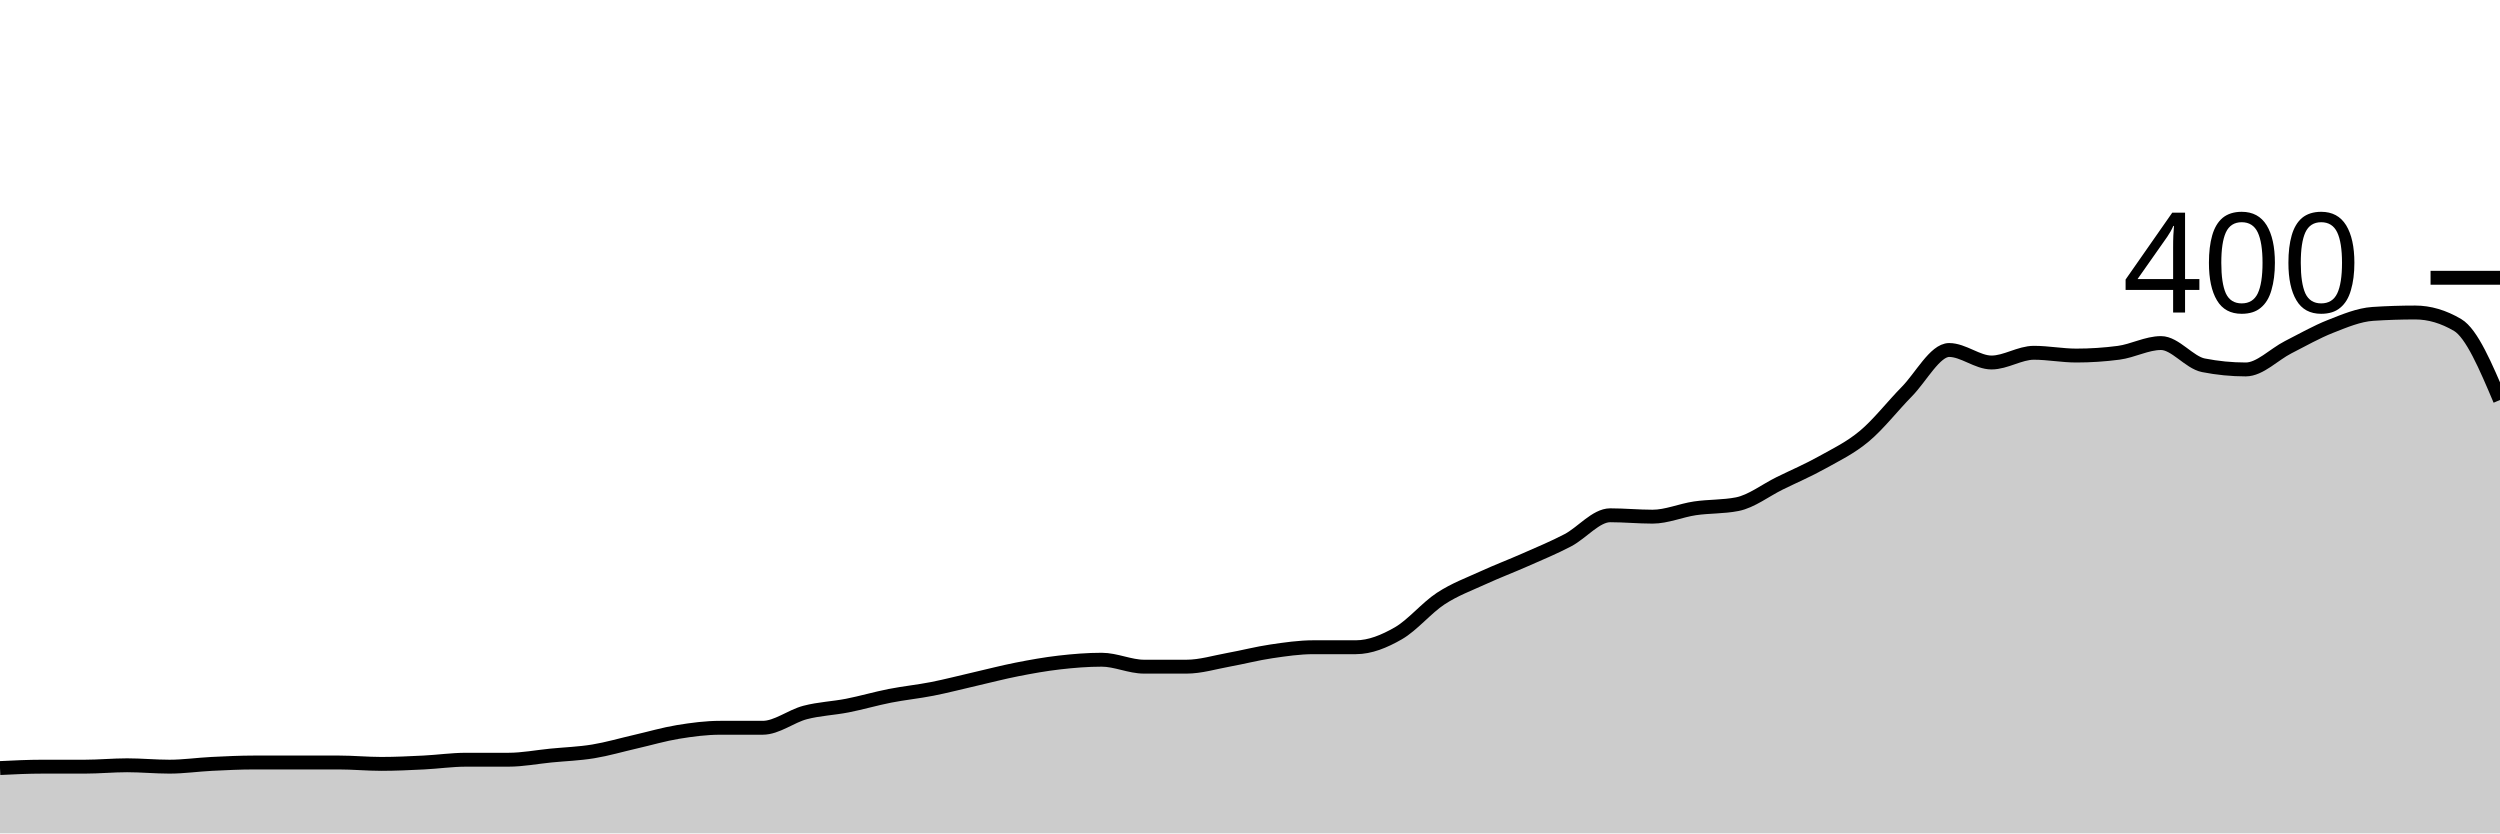
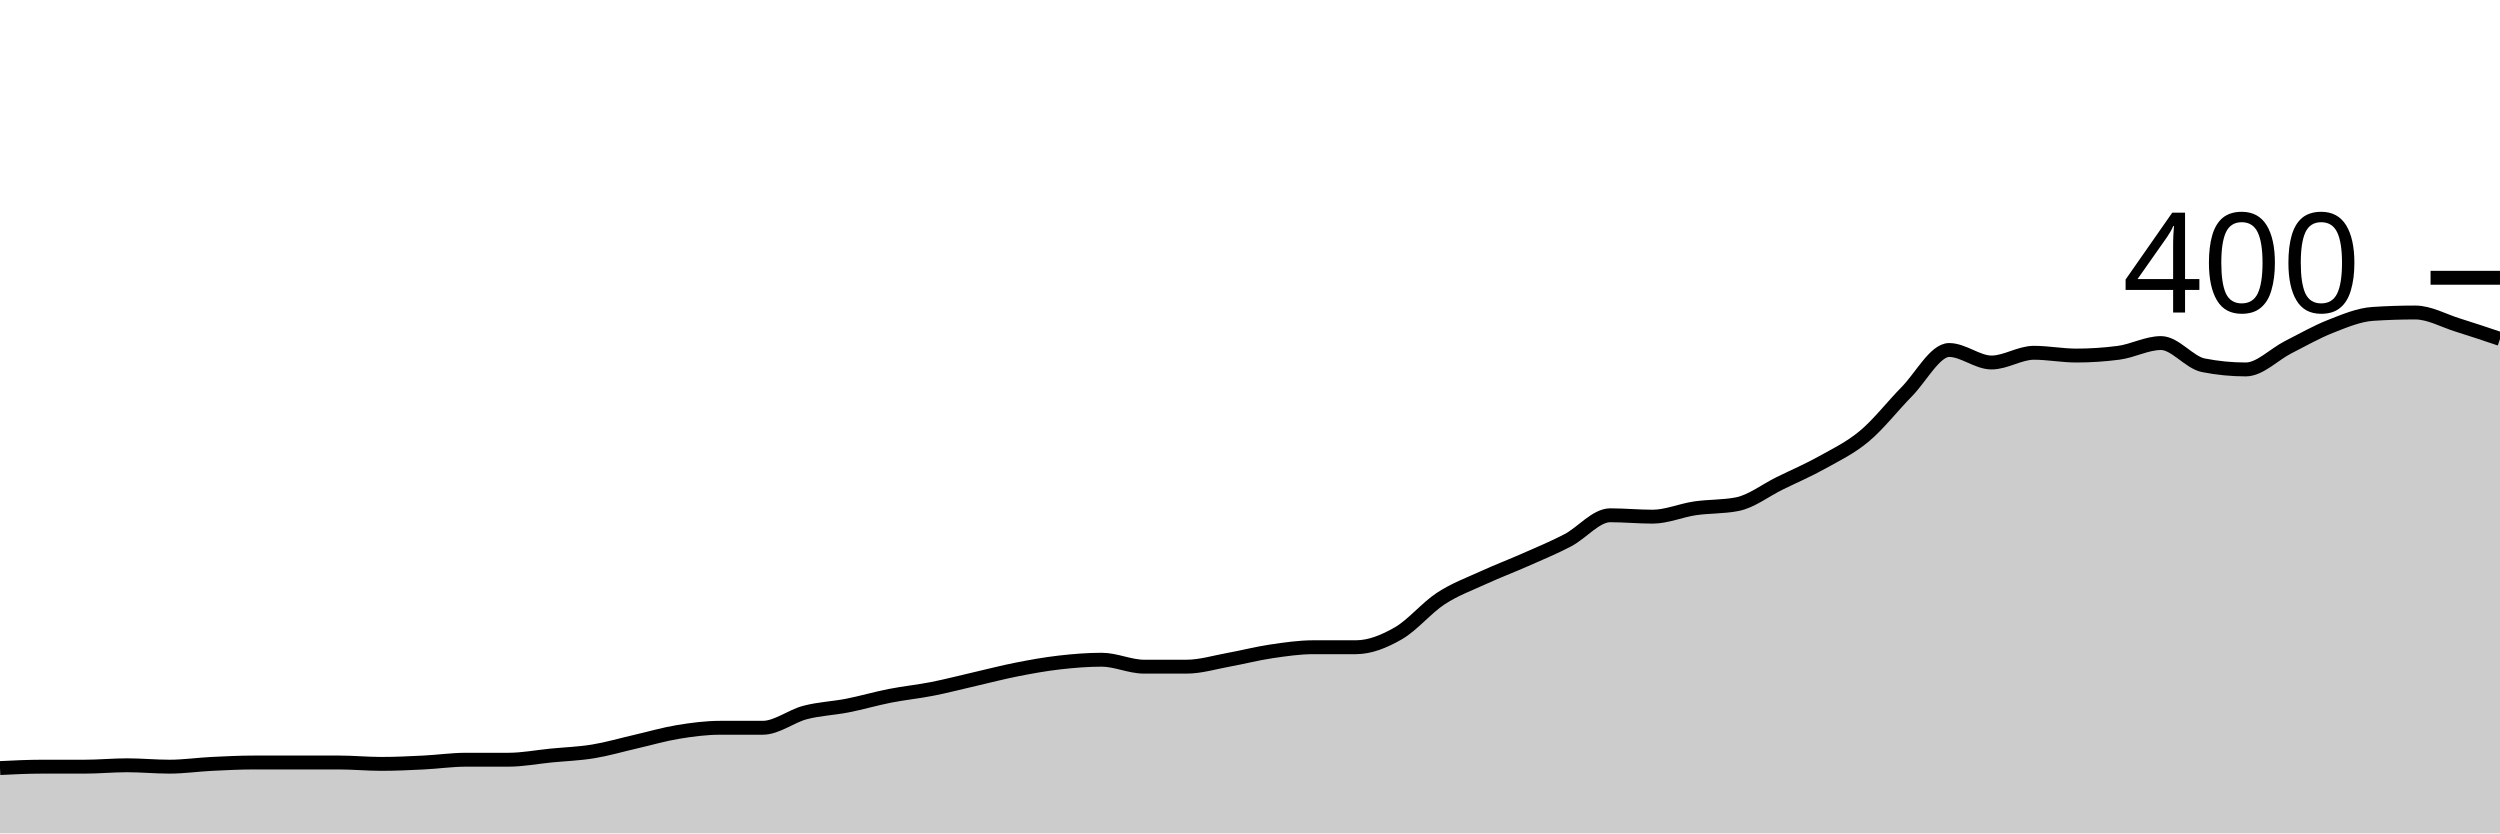
<svg xmlns="http://www.w3.org/2000/svg" viewBox="0 0 180 60">
  <g transform="translate(0,20)">
-     <path class="area" fill="rgba(0, 0, 0, 0.2)" d="M0,35.3C1.017,35.25,2.034,35.2,3.051,35.2C4.068,35.2,5.085,35.2,6.102,35.2C7.119,35.2,8.136,35.1,9.153,35.1C10.169,35.1,11.186,35.2,12.203,35.2C13.22,35.2,14.237,35.05,15.254,35C16.271,34.95,17.288,34.9,18.305,34.9C19.322,34.9,20.339,34.9,21.356,34.9C22.373,34.9,23.39,34.9,24.407,34.9C25.424,34.9,26.441,35,27.458,35C28.475,35,29.492,34.95,30.508,34.9C31.525,34.85,32.542,34.7,33.559,34.7C34.576,34.7,35.593,34.7,36.61,34.7C37.627,34.7,38.644,34.5,39.661,34.4C40.678,34.3,41.695,34.267,42.712,34.1C43.729,33.933,44.746,33.633,45.763,33.4C46.78,33.167,47.797,32.867,48.814,32.7C49.831,32.533,50.847,32.4,51.864,32.4C52.881,32.4,53.898,32.4,54.915,32.4C55.932,32.4,56.949,31.567,57.966,31.3C58.983,31.033,60,31,61.017,30.8C62.034,30.6,63.051,30.3,64.068,30.1C65.085,29.9,66.102,29.8,67.119,29.6C68.136,29.4,69.153,29.133,70.169,28.9C71.186,28.667,72.203,28.4,73.22,28.2C74.237,28,75.254,27.817,76.271,27.7C77.288,27.583,78.305,27.5,79.322,27.5C80.339,27.5,81.356,28,82.373,28C83.39,28,84.407,28,85.424,28C86.441,28,87.458,27.683,88.475,27.5C89.492,27.317,90.508,27.05,91.525,26.9C92.542,26.75,93.559,26.6,94.576,26.6C95.593,26.6,96.61,26.6,97.627,26.6C98.644,26.6,99.661,26.183,100.678,25.6C101.695,25.017,102.712,23.767,103.729,23.1C104.746,22.433,105.763,22.067,106.78,21.6C107.797,21.133,108.814,20.75,109.831,20.3C110.847,19.85,111.864,19.433,112.881,18.9C113.898,18.367,114.915,17.1,115.932,17.1C116.949,17.1,117.966,17.2,118.983,17.2C120,17.2,121.017,16.75,122.034,16.6C123.051,16.45,124.068,16.5,125.085,16.3C126.102,16.1,127.119,15.3,128.136,14.8C129.153,14.3,130.169,13.867,131.186,13.3C132.203,12.733,133.22,12.25,134.237,11.4C135.254,10.55,136.271,9.233,137.288,8.2C138.305,7.167,139.322,5.2,140.339,5.2C141.356,5.2,142.373,6.1,143.39,6.1C144.407,6.1,145.424,5.4,146.441,5.4C147.458,5.4,148.475,5.6,149.492,5.6C150.508,5.6,151.525,5.533,152.542,5.4C153.559,5.267,154.576,4.7,155.593,4.7C156.61,4.7,157.627,6.1,158.644,6.3C159.661,6.5,160.678,6.6,161.695,6.6C162.712,6.6,163.729,5.517,164.746,5C165.763,4.483,166.78,3.9,167.797,3.5C168.814,3.1,169.831,2.667,170.847,2.6C171.864,2.533,172.881,2.5,173.898,2.5C174.915,2.5,175.932,2.8,176.949,3.4C177.966,4,178.983,6.4,180,8.8L180,40C178.983,40,177.966,40,176.949,40C175.932,40,174.915,40,173.898,40C172.881,40,171.864,40,170.847,40C169.831,40,168.814,40,167.797,40C166.78,40,165.763,40,164.746,40C163.729,40,162.712,40,161.695,40C160.678,40,159.661,40,158.644,40C157.627,40,156.61,40,155.593,40C154.576,40,153.559,40,152.542,40C151.525,40,150.508,40,149.492,40C148.475,40,147.458,40,146.441,40C145.424,40,144.407,40,143.39,40C142.373,40,141.356,40,140.339,40C139.322,40,138.305,40,137.288,40C136.271,40,135.254,40,134.237,40C133.22,40,132.203,40,131.186,40C130.169,40,129.153,40,128.136,40C127.119,40,126.102,40,125.085,40C124.068,40,123.051,40,122.034,40C121.017,40,120,40,118.983,40C117.966,40,116.949,40,115.932,40C114.915,40,113.898,40,112.881,40C111.864,40,110.847,40,109.831,40C108.814,40,107.797,40,106.78,40C105.763,40,104.746,40,103.729,40C102.712,40,101.695,40,100.678,40C99.661,40,98.644,40,97.627,40C96.61,40,95.593,40,94.576,40C93.559,40,92.542,40,91.525,40C90.508,40,89.492,40,88.475,40C87.458,40,86.441,40,85.424,40C84.407,40,83.39,40,82.373,40C81.356,40,80.339,40,79.322,40C78.305,40,77.288,40,76.271,40C75.254,40,74.237,40,73.22,40C72.203,40,71.186,40,70.169,40C69.153,40,68.136,40,67.119,40C66.102,40,65.085,40,64.068,40C63.051,40,62.034,40,61.017,40C60,40,58.983,40,57.966,40C56.949,40,55.932,40,54.915,40C53.898,40,52.881,40,51.864,40C50.847,40,49.831,40,48.814,40C47.797,40,46.78,40,45.763,40C44.746,40,43.729,40,42.712,40C41.695,40,40.678,40,39.661,40C38.644,40,37.627,40,36.61,40C35.593,40,34.576,40,33.559,40C32.542,40,31.525,40,30.508,40C29.492,40,28.475,40,27.458,40C26.441,40,25.424,40,24.407,40C23.39,40,22.373,40,21.356,40C20.339,40,19.322,40,18.305,40C17.288,40,16.271,40,15.254,40C14.237,40,13.22,40,12.203,40C11.186,40,10.169,40,9.153,40C8.136,40,7.119,40,6.102,40C5.085,40,4.068,40,3.051,40C2.034,40,1.017,40,0,40Z" />
-     <path class="line" stroke="black" fill="none" d="M0,35.3C1.017,35.25,2.034,35.2,3.051,35.2C4.068,35.2,5.085,35.2,6.102,35.2C7.119,35.2,8.136,35.1,9.153,35.1C10.169,35.1,11.186,35.2,12.203,35.2C13.22,35.2,14.237,35.05,15.254,35C16.271,34.95,17.288,34.9,18.305,34.9C19.322,34.9,20.339,34.9,21.356,34.9C22.373,34.9,23.39,34.9,24.407,34.9C25.424,34.9,26.441,35,27.458,35C28.475,35,29.492,34.95,30.508,34.9C31.525,34.85,32.542,34.7,33.559,34.7C34.576,34.7,35.593,34.7,36.61,34.7C37.627,34.7,38.644,34.5,39.661,34.4C40.678,34.3,41.695,34.267,42.712,34.1C43.729,33.933,44.746,33.633,45.763,33.4C46.78,33.167,47.797,32.867,48.814,32.7C49.831,32.533,50.847,32.4,51.864,32.4C52.881,32.4,53.898,32.4,54.915,32.4C55.932,32.4,56.949,31.567,57.966,31.3C58.983,31.033,60,31,61.017,30.8C62.034,30.6,63.051,30.3,64.068,30.1C65.085,29.9,66.102,29.8,67.119,29.6C68.136,29.4,69.153,29.133,70.169,28.9C71.186,28.667,72.203,28.4,73.22,28.2C74.237,28,75.254,27.817,76.271,27.7C77.288,27.583,78.305,27.5,79.322,27.5C80.339,27.5,81.356,28,82.373,28C83.39,28,84.407,28,85.424,28C86.441,28,87.458,27.683,88.475,27.5C89.492,27.317,90.508,27.05,91.525,26.9C92.542,26.75,93.559,26.6,94.576,26.6C95.593,26.6,96.61,26.6,97.627,26.6C98.644,26.6,99.661,26.183,100.678,25.6C101.695,25.017,102.712,23.767,103.729,23.1C104.746,22.433,105.763,22.067,106.78,21.6C107.797,21.133,108.814,20.75,109.831,20.3C110.847,19.85,111.864,19.433,112.881,18.9C113.898,18.367,114.915,17.1,115.932,17.1C116.949,17.1,117.966,17.2,118.983,17.2C120,17.2,121.017,16.75,122.034,16.6C123.051,16.45,124.068,16.5,125.085,16.3C126.102,16.1,127.119,15.3,128.136,14.8C129.153,14.3,130.169,13.867,131.186,13.3C132.203,12.733,133.22,12.25,134.237,11.4C135.254,10.55,136.271,9.233,137.288,8.2C138.305,7.167,139.322,5.2,140.339,5.2C141.356,5.2,142.373,6.1,143.39,6.1C144.407,6.1,145.424,5.4,146.441,5.4C147.458,5.4,148.475,5.6,149.492,5.6C150.508,5.6,151.525,5.533,152.542,5.4C153.559,5.267,154.576,4.7,155.593,4.7C156.61,4.7,157.627,6.1,158.644,6.3C159.661,6.5,160.678,6.6,161.695,6.6C162.712,6.6,163.729,5.517,164.746,5C165.763,4.483,166.78,3.9,167.797,3.5C168.814,3.1,169.831,2.667,170.847,2.6C171.864,2.533,172.881,2.5,173.898,2.5C174.915,2.5,175.932,2.8,176.949,3.4C177.966,4,178.983,6.4,180,8.8" />
+     <path class="area" fill="rgba(0, 0, 0, 0.2)" d="M0,35.3C1.017,35.25,2.034,35.2,3.051,35.2C4.068,35.2,5.085,35.2,6.102,35.2C7.119,35.2,8.136,35.1,9.153,35.1C10.169,35.1,11.186,35.2,12.203,35.2C13.22,35.2,14.237,35.05,15.254,35C16.271,34.95,17.288,34.9,18.305,34.9C19.322,34.9,20.339,34.9,21.356,34.9C22.373,34.9,23.39,34.9,24.407,34.9C25.424,34.9,26.441,35,27.458,35C28.475,35,29.492,34.95,30.508,34.9C31.525,34.85,32.542,34.7,33.559,34.7C34.576,34.7,35.593,34.7,36.61,34.7C37.627,34.7,38.644,34.5,39.661,34.4C40.678,34.3,41.695,34.267,42.712,34.1C43.729,33.933,44.746,33.633,45.763,33.4C46.78,33.167,47.797,32.867,48.814,32.7C49.831,32.533,50.847,32.4,51.864,32.4C52.881,32.4,53.898,32.4,54.915,32.4C55.932,32.4,56.949,31.567,57.966,31.3C58.983,31.033,60,31,61.017,30.8C62.034,30.6,63.051,30.3,64.068,30.1C65.085,29.9,66.102,29.8,67.119,29.6C68.136,29.4,69.153,29.133,70.169,28.9C71.186,28.667,72.203,28.4,73.22,28.2C74.237,28,75.254,27.817,76.271,27.7C77.288,27.583,78.305,27.5,79.322,27.5C80.339,27.5,81.356,28,82.373,28C83.39,28,84.407,28,85.424,28C86.441,28,87.458,27.683,88.475,27.5C89.492,27.317,90.508,27.05,91.525,26.9C92.542,26.75,93.559,26.6,94.576,26.6C95.593,26.6,96.61,26.6,97.627,26.6C98.644,26.6,99.661,26.183,100.678,25.6C101.695,25.017,102.712,23.767,103.729,23.1C104.746,22.433,105.763,22.067,106.78,21.6C107.797,21.133,108.814,20.75,109.831,20.3C110.847,19.85,111.864,19.433,112.881,18.9C113.898,18.367,114.915,17.1,115.932,17.1C116.949,17.1,117.966,17.2,118.983,17.2C120,17.2,121.017,16.75,122.034,16.6C123.051,16.45,124.068,16.5,125.085,16.3C126.102,16.1,127.119,15.3,128.136,14.8C129.153,14.3,130.169,13.867,131.186,13.3C132.203,12.733,133.22,12.25,134.237,11.4C135.254,10.55,136.271,9.233,137.288,8.2C138.305,7.167,139.322,5.2,140.339,5.2C141.356,5.2,142.373,6.1,143.39,6.1C144.407,6.1,145.424,5.4,146.441,5.4C147.458,5.4,148.475,5.6,149.492,5.6C150.508,5.6,151.525,5.533,152.542,5.4C153.559,5.267,154.576,4.7,155.593,4.7C156.61,4.7,157.627,6.1,158.644,6.3C159.661,6.5,160.678,6.6,161.695,6.6C162.712,6.6,163.729,5.517,164.746,5C165.763,4.483,166.78,3.9,167.797,3.5C168.814,3.1,169.831,2.667,170.847,2.6C171.864,2.533,172.881,2.5,173.898,2.5C174.915,2.5,175.932,3.083,176.949,3.4C177.966,3.717,178.983,4.058,180,4.4L180,40C178.983,40,177.966,40,176.949,40C175.932,40,174.915,40,173.898,40C172.881,40,171.864,40,170.847,40C169.831,40,168.814,40,167.797,40C166.78,40,165.763,40,164.746,40C163.729,40,162.712,40,161.695,40C160.678,40,159.661,40,158.644,40C157.627,40,156.61,40,155.593,40C154.576,40,153.559,40,152.542,40C151.525,40,150.508,40,149.492,40C148.475,40,147.458,40,146.441,40C145.424,40,144.407,40,143.39,40C142.373,40,141.356,40,140.339,40C139.322,40,138.305,40,137.288,40C136.271,40,135.254,40,134.237,40C133.22,40,132.203,40,131.186,40C130.169,40,129.153,40,128.136,40C127.119,40,126.102,40,125.085,40C124.068,40,123.051,40,122.034,40C121.017,40,120,40,118.983,40C117.966,40,116.949,40,115.932,40C114.915,40,113.898,40,112.881,40C111.864,40,110.847,40,109.831,40C108.814,40,107.797,40,106.78,40C105.763,40,104.746,40,103.729,40C102.712,40,101.695,40,100.678,40C99.661,40,98.644,40,97.627,40C96.61,40,95.593,40,94.576,40C93.559,40,92.542,40,91.525,40C90.508,40,89.492,40,88.475,40C87.458,40,86.441,40,85.424,40C84.407,40,83.39,40,82.373,40C81.356,40,80.339,40,79.322,40C78.305,40,77.288,40,76.271,40C75.254,40,74.237,40,73.22,40C72.203,40,71.186,40,70.169,40C69.153,40,68.136,40,67.119,40C66.102,40,65.085,40,64.068,40C63.051,40,62.034,40,61.017,40C60,40,58.983,40,57.966,40C56.949,40,55.932,40,54.915,40C53.898,40,52.881,40,51.864,40C50.847,40,49.831,40,48.814,40C47.797,40,46.78,40,45.763,40C44.746,40,43.729,40,42.712,40C41.695,40,40.678,40,39.661,40C38.644,40,37.627,40,36.61,40C35.593,40,34.576,40,33.559,40C32.542,40,31.525,40,30.508,40C29.492,40,28.475,40,27.458,40C26.441,40,25.424,40,24.407,40C23.39,40,22.373,40,21.356,40C20.339,40,19.322,40,18.305,40C17.288,40,16.271,40,15.254,40C14.237,40,13.22,40,12.203,40C11.186,40,10.169,40,9.153,40C8.136,40,7.119,40,6.102,40C5.085,40,4.068,40,3.051,40C2.034,40,1.017,40,0,40Z" />
+     <path class="line" stroke="black" fill="none" d="M0,35.3C1.017,35.25,2.034,35.2,3.051,35.2C4.068,35.2,5.085,35.2,6.102,35.2C7.119,35.2,8.136,35.1,9.153,35.1C10.169,35.1,11.186,35.2,12.203,35.2C13.22,35.2,14.237,35.05,15.254,35C16.271,34.95,17.288,34.9,18.305,34.9C19.322,34.9,20.339,34.9,21.356,34.9C22.373,34.9,23.39,34.9,24.407,34.9C25.424,34.9,26.441,35,27.458,35C28.475,35,29.492,34.95,30.508,34.9C31.525,34.85,32.542,34.7,33.559,34.7C34.576,34.7,35.593,34.7,36.61,34.7C37.627,34.7,38.644,34.5,39.661,34.4C40.678,34.3,41.695,34.267,42.712,34.1C43.729,33.933,44.746,33.633,45.763,33.4C46.78,33.167,47.797,32.867,48.814,32.7C49.831,32.533,50.847,32.4,51.864,32.4C52.881,32.4,53.898,32.4,54.915,32.4C55.932,32.4,56.949,31.567,57.966,31.3C58.983,31.033,60,31,61.017,30.8C62.034,30.6,63.051,30.3,64.068,30.1C65.085,29.9,66.102,29.8,67.119,29.6C68.136,29.4,69.153,29.133,70.169,28.9C71.186,28.667,72.203,28.4,73.22,28.2C74.237,28,75.254,27.817,76.271,27.7C77.288,27.583,78.305,27.5,79.322,27.5C80.339,27.5,81.356,28,82.373,28C83.39,28,84.407,28,85.424,28C86.441,28,87.458,27.683,88.475,27.5C89.492,27.317,90.508,27.05,91.525,26.9C92.542,26.75,93.559,26.6,94.576,26.6C95.593,26.6,96.61,26.6,97.627,26.6C98.644,26.6,99.661,26.183,100.678,25.6C101.695,25.017,102.712,23.767,103.729,23.1C104.746,22.433,105.763,22.067,106.78,21.6C107.797,21.133,108.814,20.75,109.831,20.3C110.847,19.85,111.864,19.433,112.881,18.9C113.898,18.367,114.915,17.1,115.932,17.1C116.949,17.1,117.966,17.2,118.983,17.2C120,17.2,121.017,16.75,122.034,16.6C123.051,16.45,124.068,16.5,125.085,16.3C126.102,16.1,127.119,15.3,128.136,14.8C129.153,14.3,130.169,13.867,131.186,13.3C132.203,12.733,133.22,12.25,134.237,11.4C135.254,10.55,136.271,9.233,137.288,8.2C138.305,7.167,139.322,5.2,140.339,5.2C141.356,5.2,142.373,6.1,143.39,6.1C144.407,6.1,145.424,5.4,146.441,5.4C147.458,5.4,148.475,5.6,149.492,5.6C150.508,5.6,151.525,5.533,152.542,5.4C153.559,5.267,154.576,4.7,155.593,4.7C156.61,4.7,157.627,6.1,158.644,6.3C159.661,6.5,160.678,6.6,161.695,6.6C162.712,6.6,163.729,5.517,164.746,5C165.763,4.483,166.78,3.9,167.797,3.5C168.814,3.1,169.831,2.667,170.847,2.6C171.864,2.533,172.881,2.5,173.898,2.5C174.915,2.5,175.932,3.083,176.949,3.4C177.966,3.717,178.983,4.058,180,4.4" />
    <path class="axis-ceiling" stroke-width="1" stroke="black" fill="none" d="M175,0L180,0" />
    <text class="axis-ceiling-label" font-family="sans-serif" text-anchor="end" font-size="10px" x="170" y="2.5">400</text>
  </g>
</svg>
